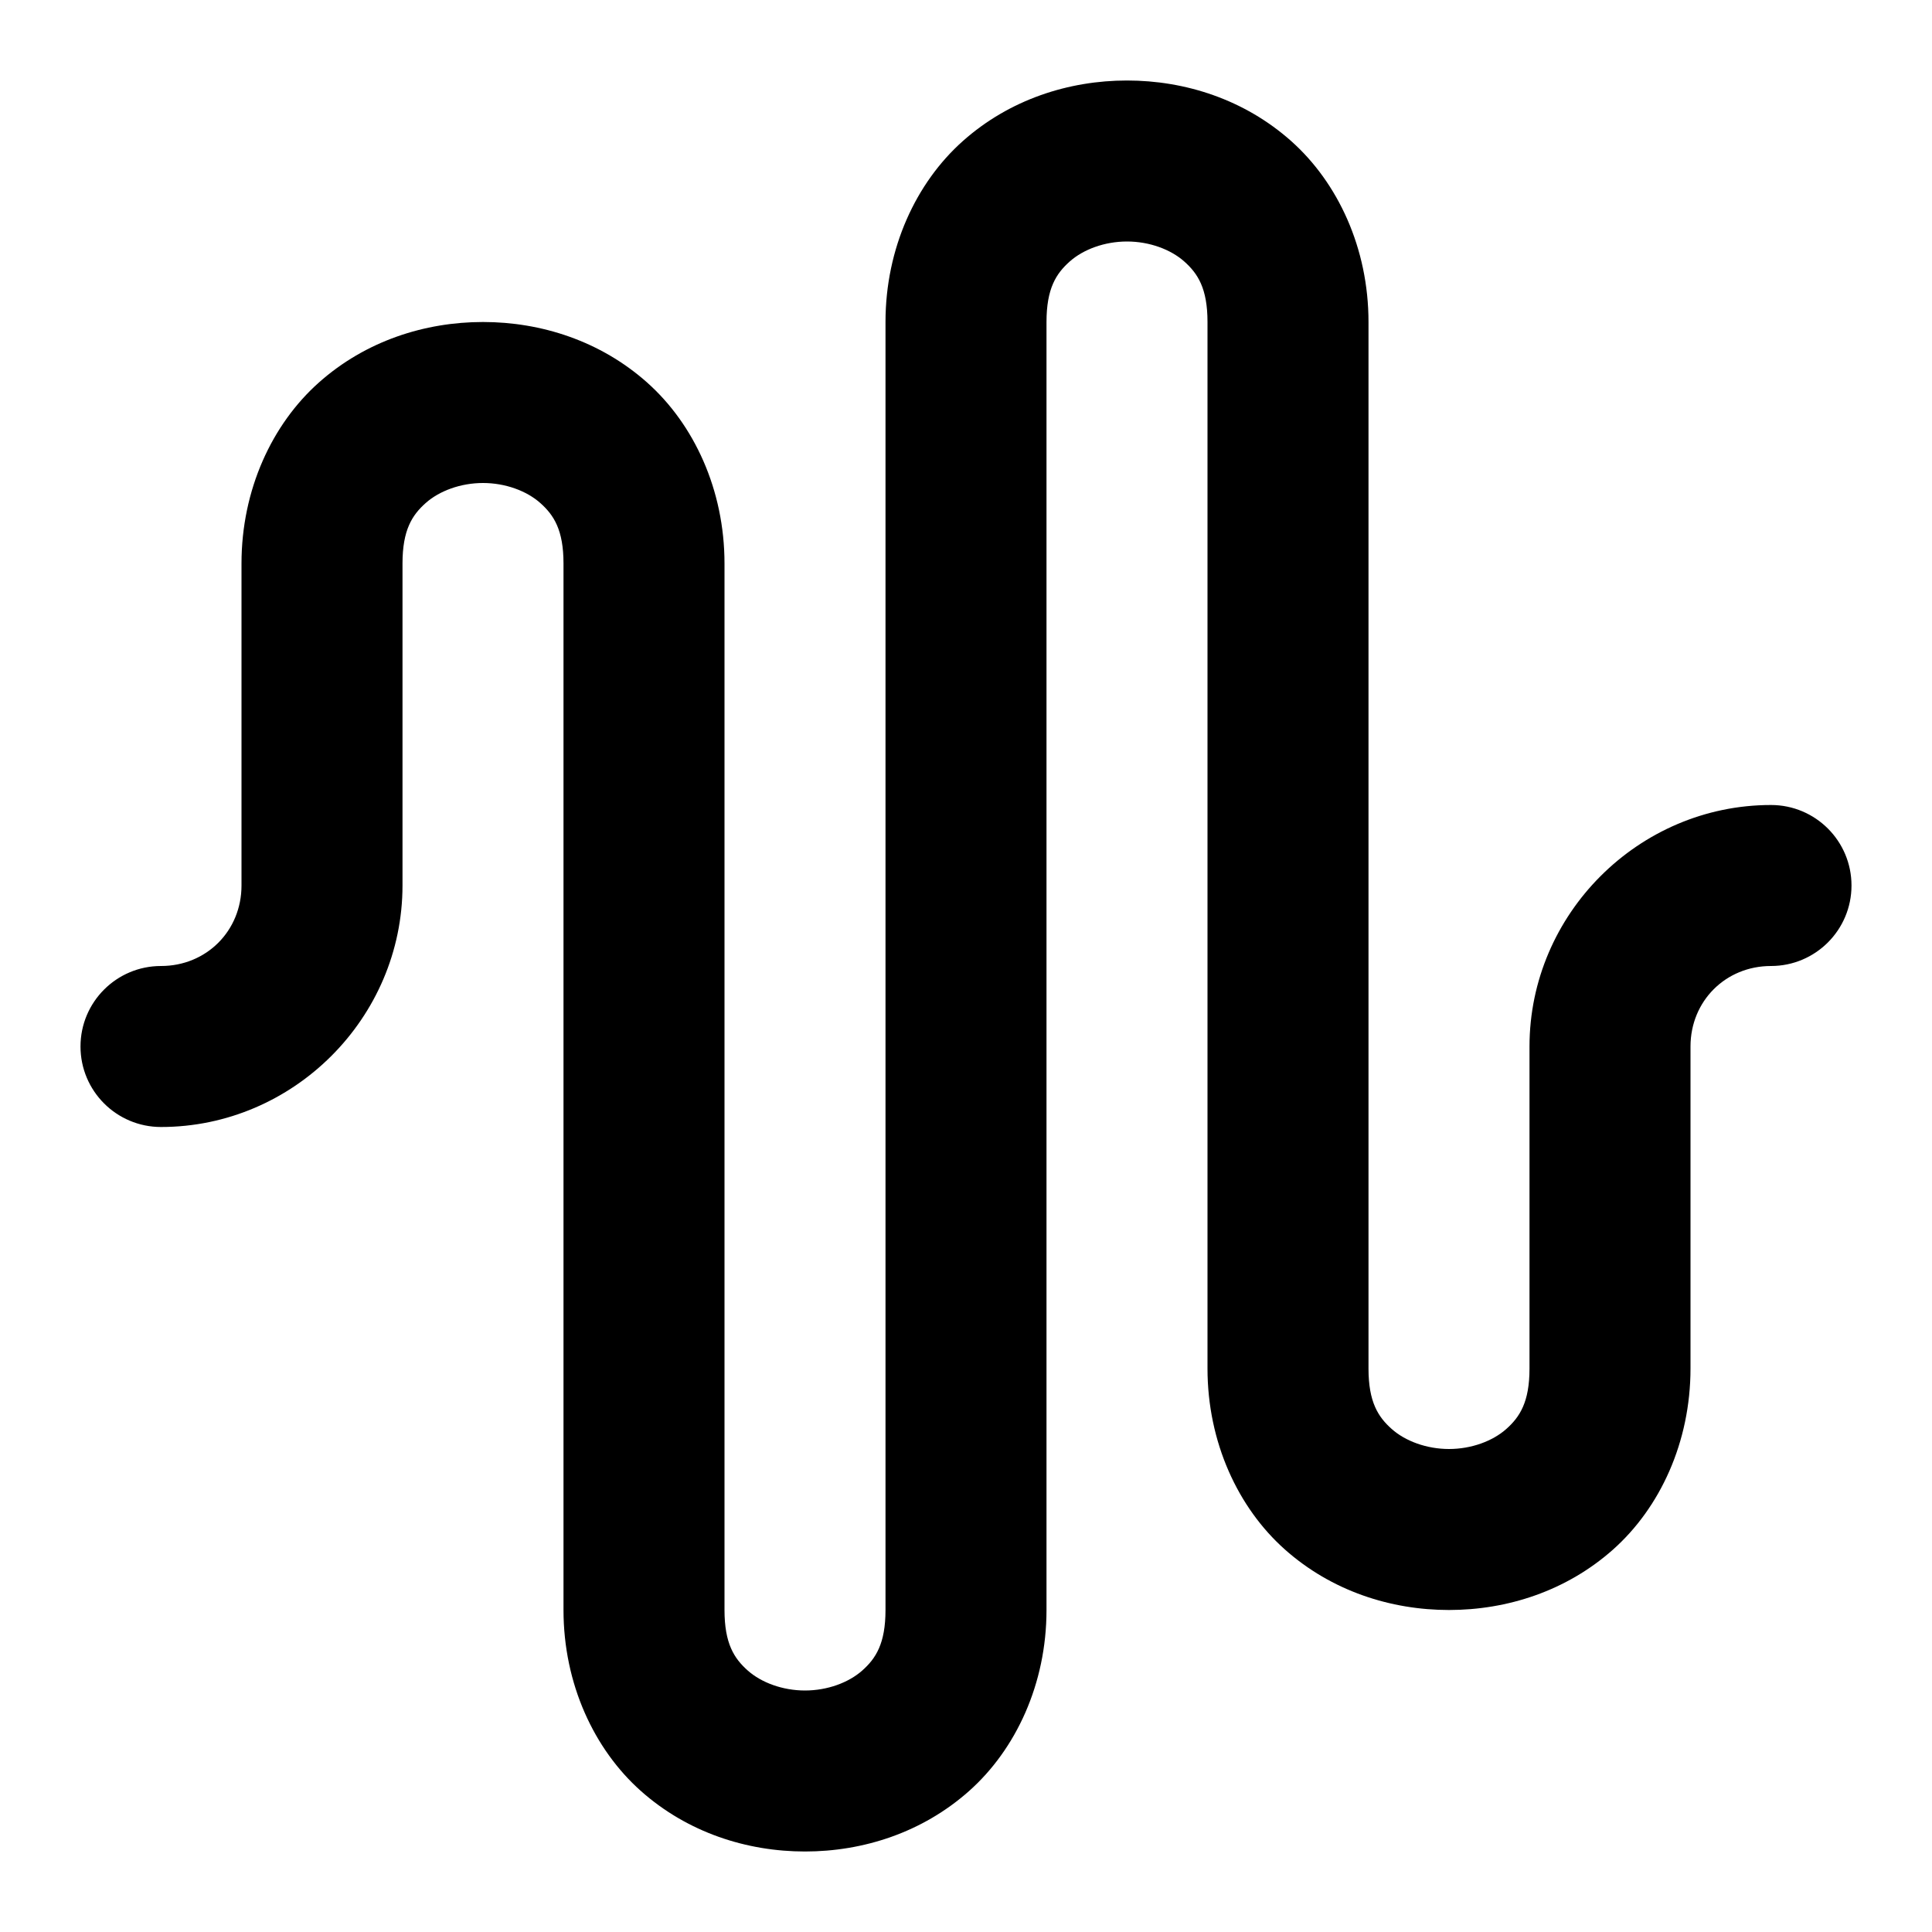
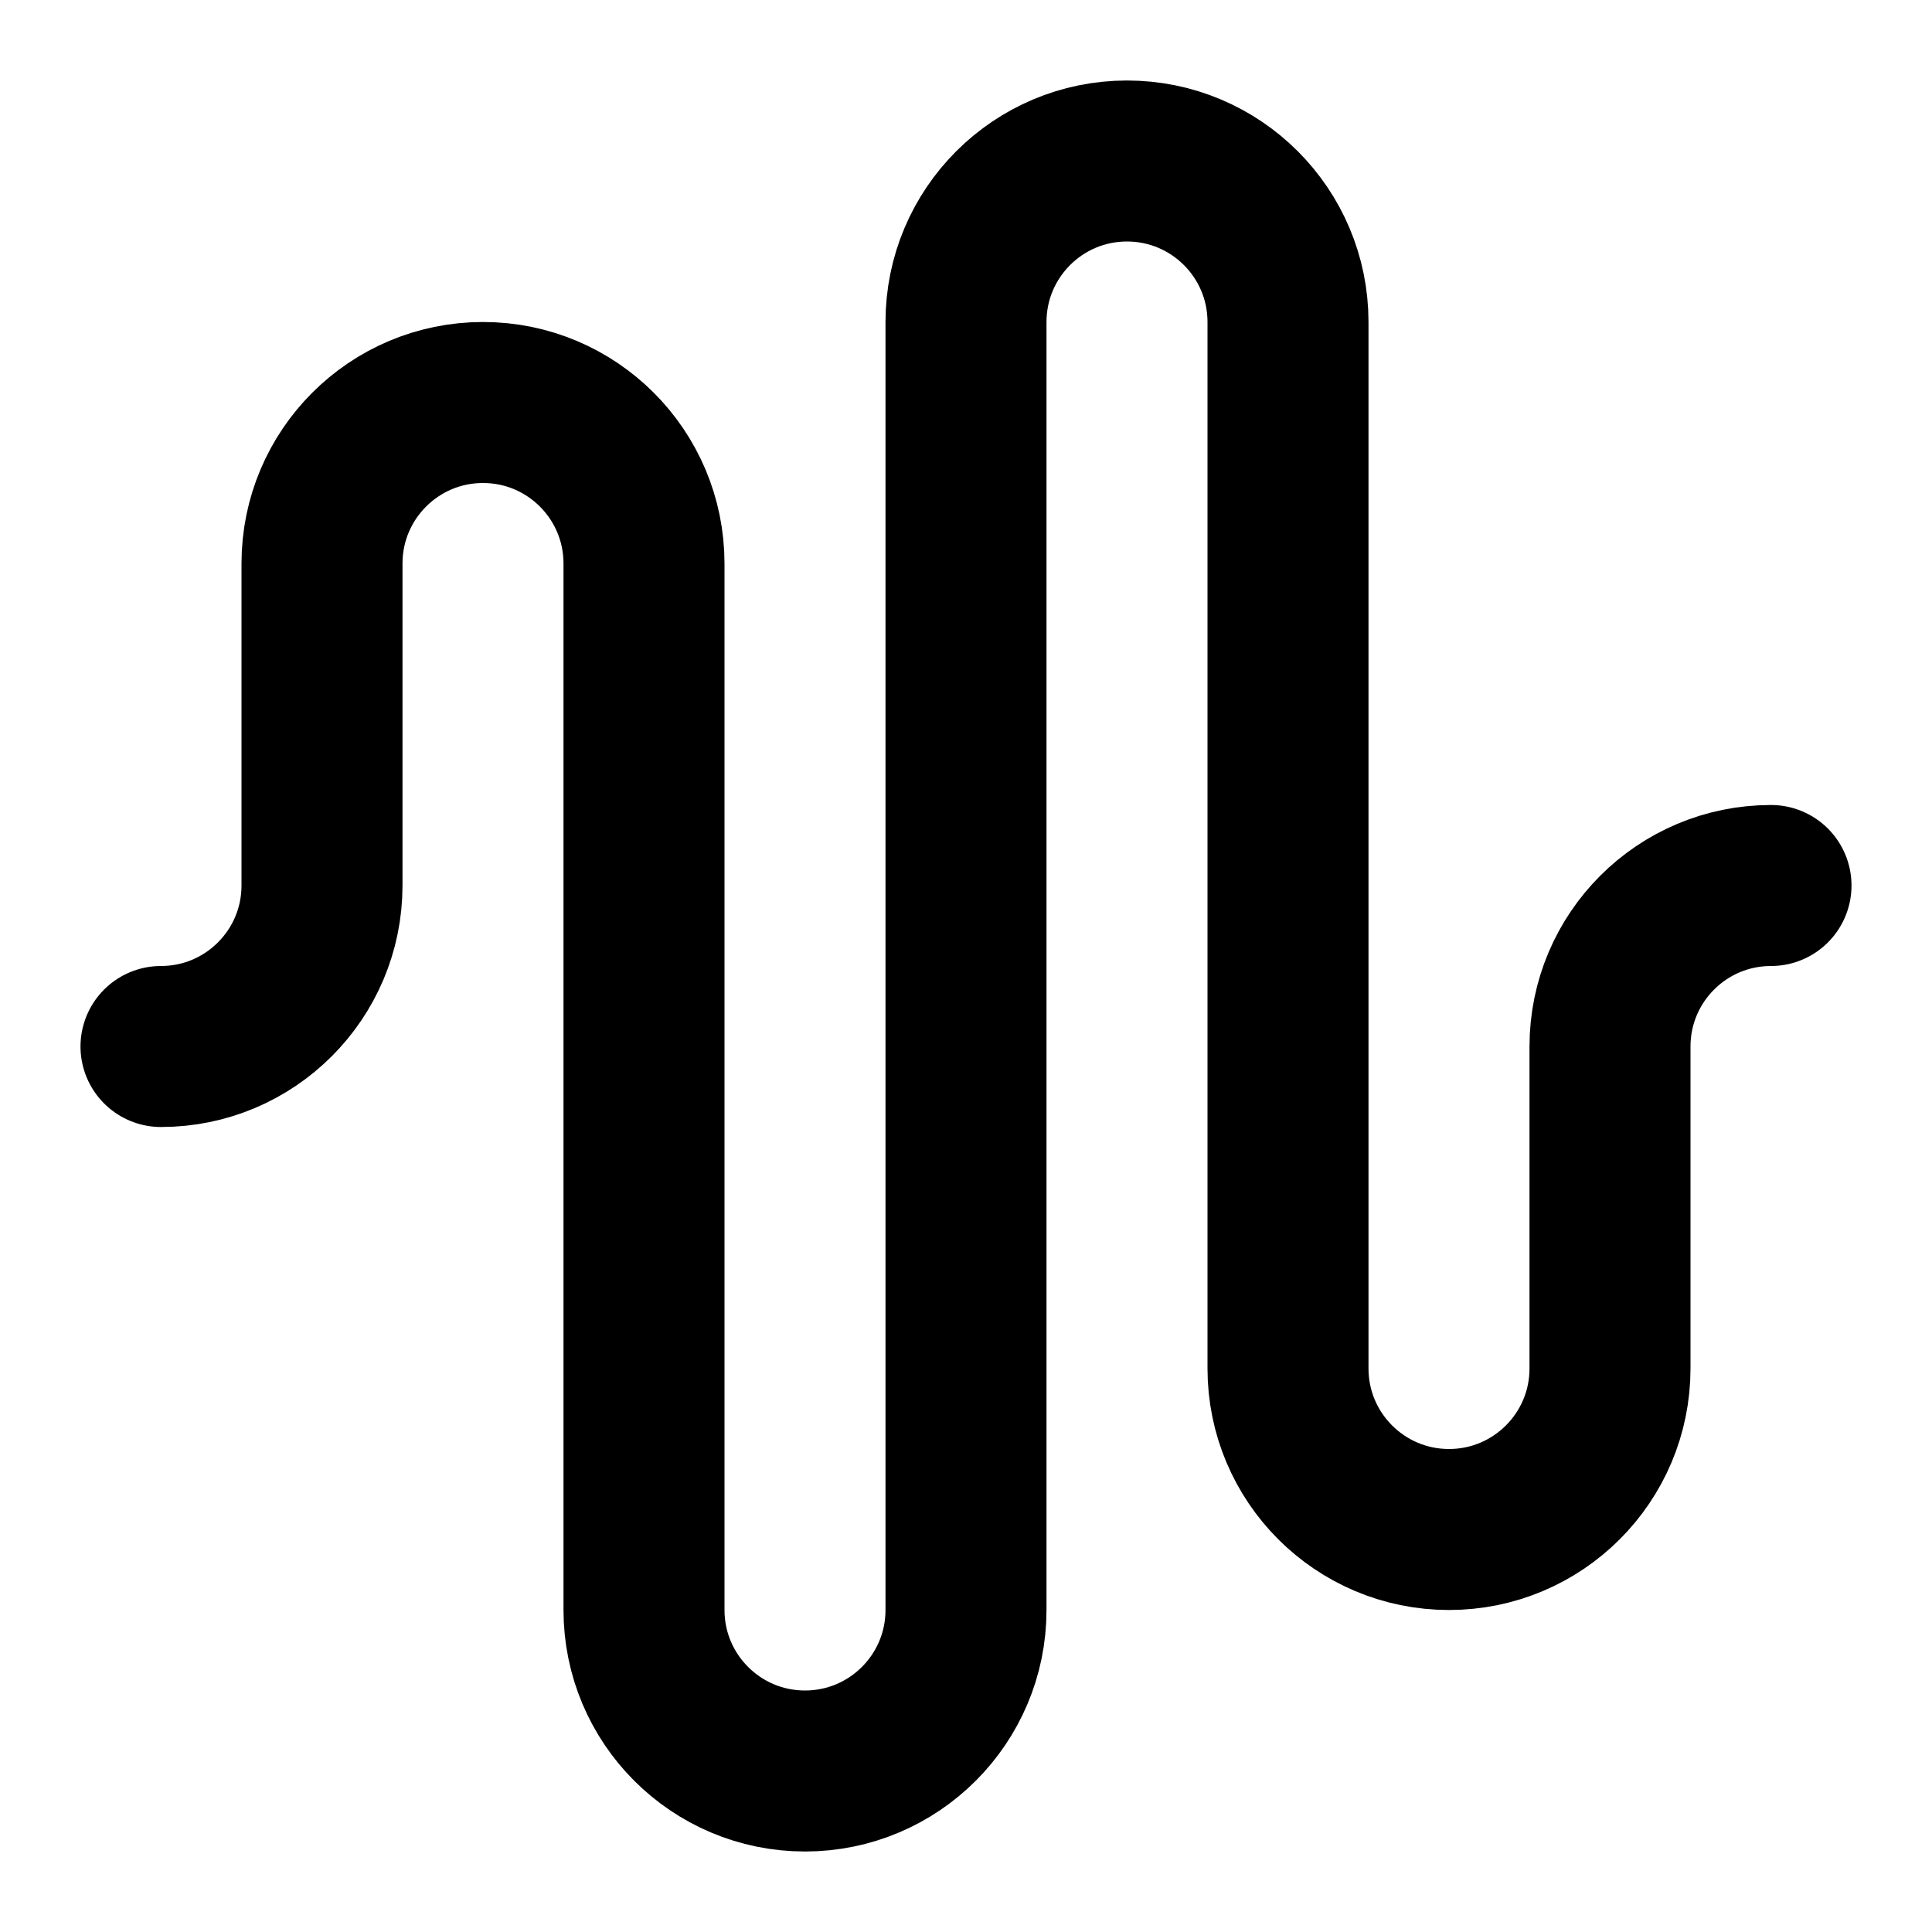
- <svg xmlns="http://www.w3.org/2000/svg" class="lucide lucide-audio-waveform-icon lucide-audio-waveform" fill="currentColor" version="1.1" viewBox="0 0 24 24">
-   <path d="m14 1c-.722 0-1.458.235-2.039.752-.581.517-.961 1.331-.961 2.248v16c0 .417-.12.602-.289.752-.169.15-.433.248-.711.248-.278 0-.542-.098-.711-.248-.169-.15-.289-.335-.289-.752v-13c0-.917-.38-1.731-.961-2.248s-1.317-.752-2.039-.752-1.458.235-2.039.752-.961 1.331-.961 2.248v4c0 .564-.436 1-1 1a1 1 0 00-1 1 1 1 0 001 1c1.645 0 3-1.355 3-3v-4c0-.417.12-.602.289-.752.169-.15.433-.248.711-.248s.542.098.711.248c.169.15.289.335.289.752v13c0 .917.38 1.731.961 2.248s1.317.752 2.039.752c.722 0 1.458-.235 2.039-.752.581-.517.961-1.331.961-2.248v-16c0-.417.12-.602.289-.752.169-.15.433-.248.711-.248s.542.098.711.248c.169.15.289.335.289.752v13c0 .917.38 1.731.961 2.248.581.517 1.317.752 2.039.752s1.458-.235 2.039-.752c.581-.517.961-1.331.961-2.248v-4c0-.564.436-1 1-1a1 1 0 001-1 1 1 0 00-1-1c-1.645 0-3 1.355-3 3v4c0 .417-.12.602-.289.752-.169.15-.433.248-.711.248s-.542-.098-.711-.248c-.169-.15-.289-.335-.289-.752v-13c0-.917-.38-1.731-.961-2.248-.581-.517-1.317-.752-2.039-.752z" />
+ <svg xmlns="http://www.w3.org/2000/svg" width="24" height="24" viewBox="0 0 24 24" fill="none" stroke="currentColor" stroke-width="2" stroke-linecap="round" stroke-linejoin="round" class="lucide lucide-audio-waveform-icon lucide-audio-waveform">
+   <path d="M2 13a2 2 0 0 0 2-2V7a2 2 0 0 1 4 0v13a2 2 0 0 0 4 0V4a2 2 0 0 1 4 0v13a2 2 0 0 0 4 0v-4a2 2 0 0 1 2-2" />
</svg>
